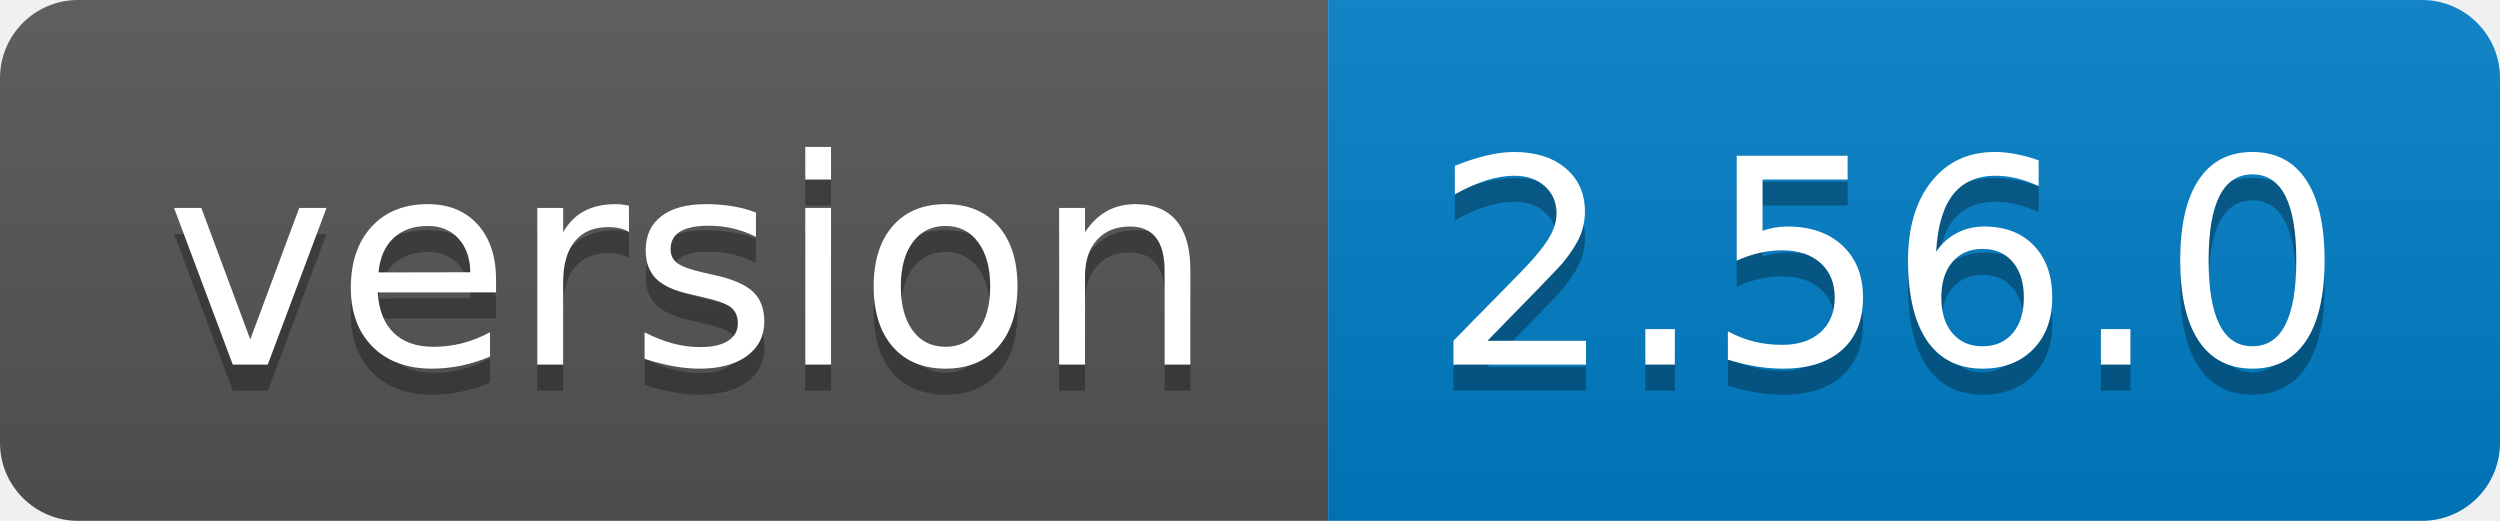
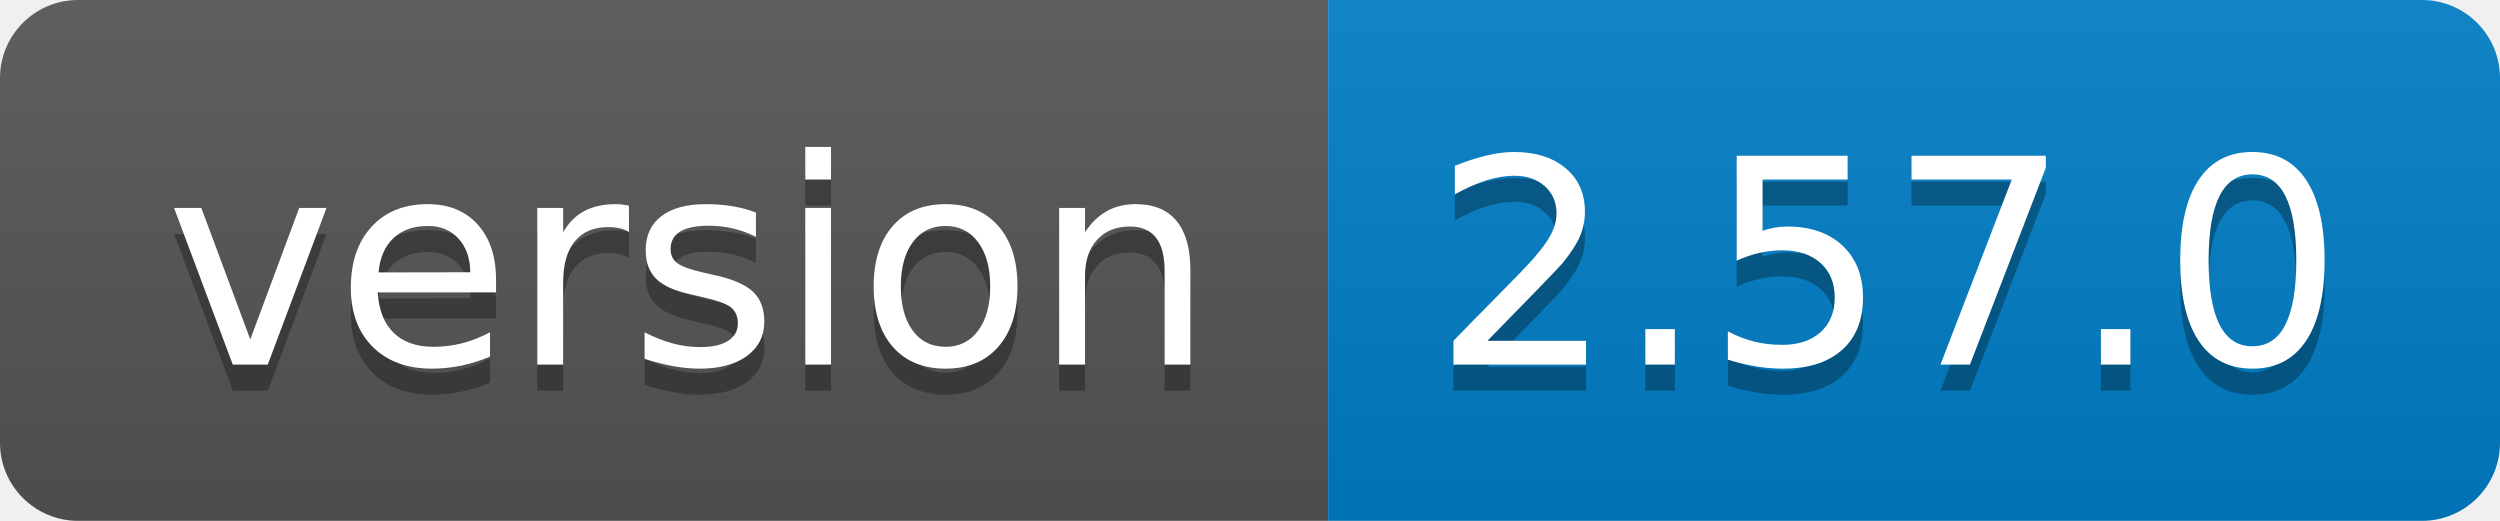
<svg xmlns="http://www.w3.org/2000/svg" width="96" height="20">
  <linearGradient id="b" x2="0" y2="100%">
    <stop offset="0" stop-color="#bbb" stop-opacity=".1" />
    <stop offset="1" stop-opacity=".1" />
  </linearGradient>
  <clipPath id="a">
    <rect width="96" height="20" rx="3" fill="#fff" />
  </clipPath>
  <g clip-path="url(#a)">
    <path fill="#555" d="M0 0h51v20H0z" />
    <path fill="#007ec6" d="M51 0h45v20H51z" />
    <path fill="url(#b)" d="M0 0h96v20H0z" />
  </g>
  <g fill="#fff" text-anchor="middle" font-family="DejaVu Sans,Verdana,Geneva,sans-serif" font-size="110">
    <text x="265" y="150" fill="#010101" fill-opacity=".3" transform="scale(.1)" textLength="410">version</text>
    <text x="265" y="140" transform="scale(.1)" textLength="410">version</text>
-     <text x="725" y="150" fill="#010101" fill-opacity=".3" transform="scale(.1)" textLength="350">2.56.0</text>
-     <text x="725" y="140" transform="scale(.1)" textLength="350">2.56.0</text>
+     <text x="725" y="150" fill="#010101" fill-opacity=".3" transform="scale(.1)" textLength="350">2.57.0</text>
+     <text x="725" y="140" transform="scale(.1)" textLength="350">2.57.0</text>
  </g>
</svg>
